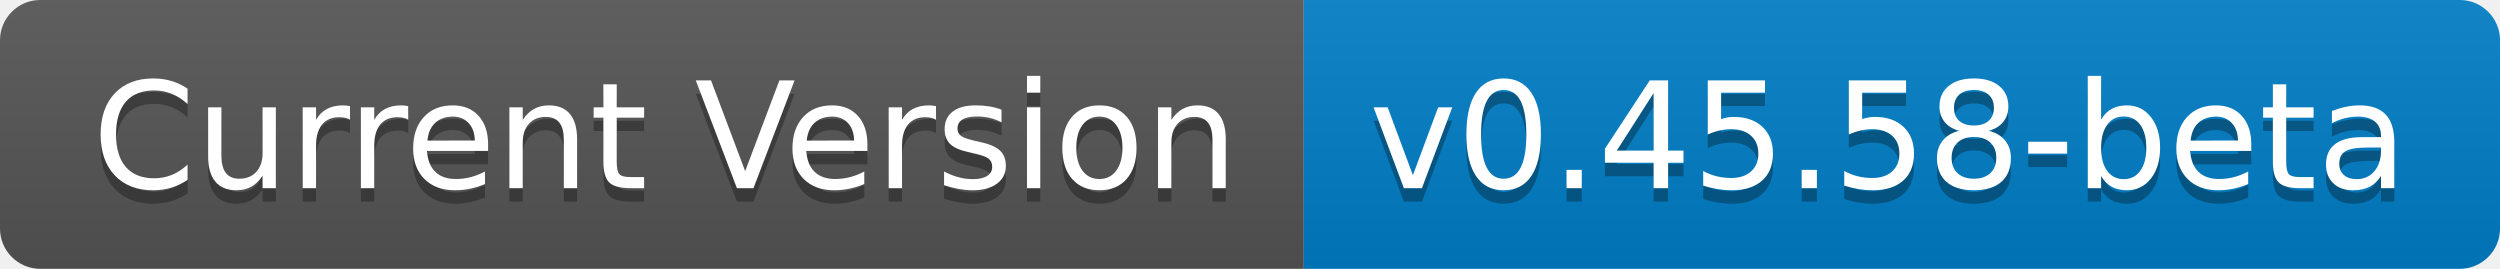
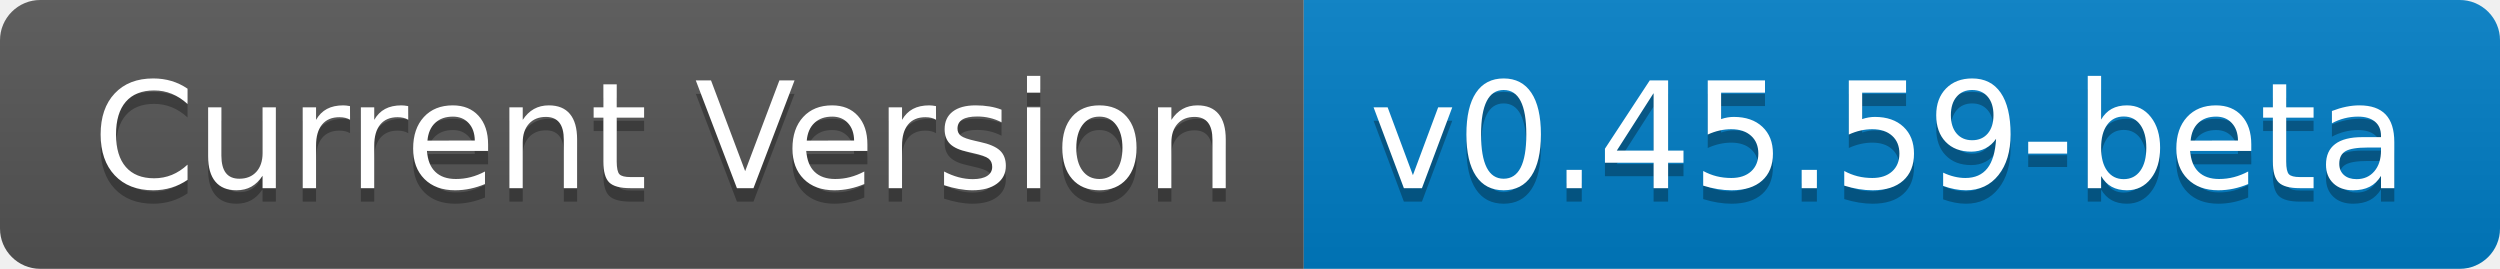
- <svg xmlns="http://www.w3.org/2000/svg" width="186" height="20" role="img" aria-label="Current Version: v0.45.58-beta">
+ <svg xmlns="http://www.w3.org/2000/svg" width="186" height="20" role="img" aria-label="Current Version: v0.45.59-beta">
  <linearGradient id="s" x2="0" y2="100%">
    <stop offset="0" stop-color="#bbb" stop-opacity=".1" />
    <stop offset="1" stop-opacity=".1" />
  </linearGradient>
  <clipPath id="r">
    <rect width="186" height="20" rx="3" fill="#fff" />
  </clipPath>
  <g clip-path="url(#r)">
    <rect width="97" height="20" fill="#555" />
    <rect x="97" width="89" height="20" fill="#007ec6" />
    <rect width="186" height="20" fill="url(#s)" />
  </g>
  <g fill="#fff" text-anchor="middle" font-family="Verdana,Geneva,DejaVu Sans,sans-serif" text-rendering="geometricPrecision" font-size="110">
    <text aria-hidden="true" x="495" y="150" fill="#010101" fill-opacity=".3" transform="scale(.1)" textLength="870">Current Version</text>
    <text x="495" y="140" transform="scale(.1)" fill="#fff" textLength="870">Current Version</text>
-     <text aria-hidden="true" x="1405" y="150" fill="#010101" fill-opacity=".3" transform="scale(.1)" textLength="790">v0.45.58-beta</text>
-     <text x="1405" y="140" transform="scale(.1)" fill="#fff" textLength="790">v0.45.58-beta</text>
+     <text aria-hidden="true" x="1405" y="150" fill="#010101" fill-opacity=".3" transform="scale(.1)" textLength="790">v0.45.59-beta</text>
+     <text x="1405" y="140" transform="scale(.1)" fill="#fff" textLength="790">v0.45.59-beta</text>
  </g>
</svg>
